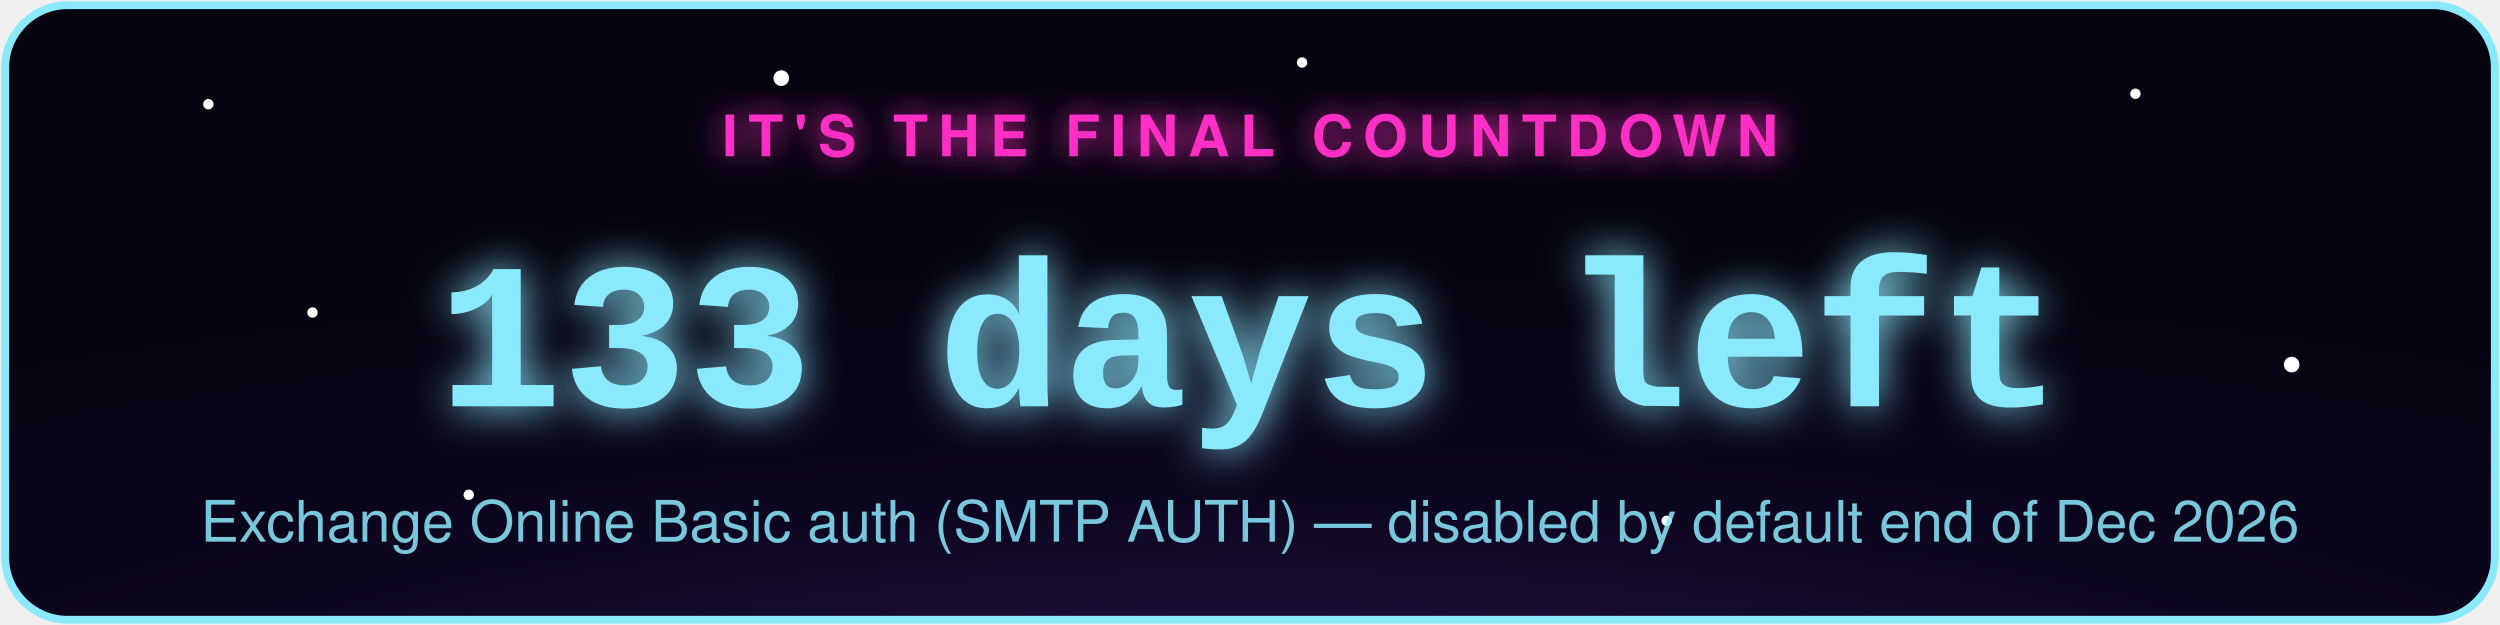
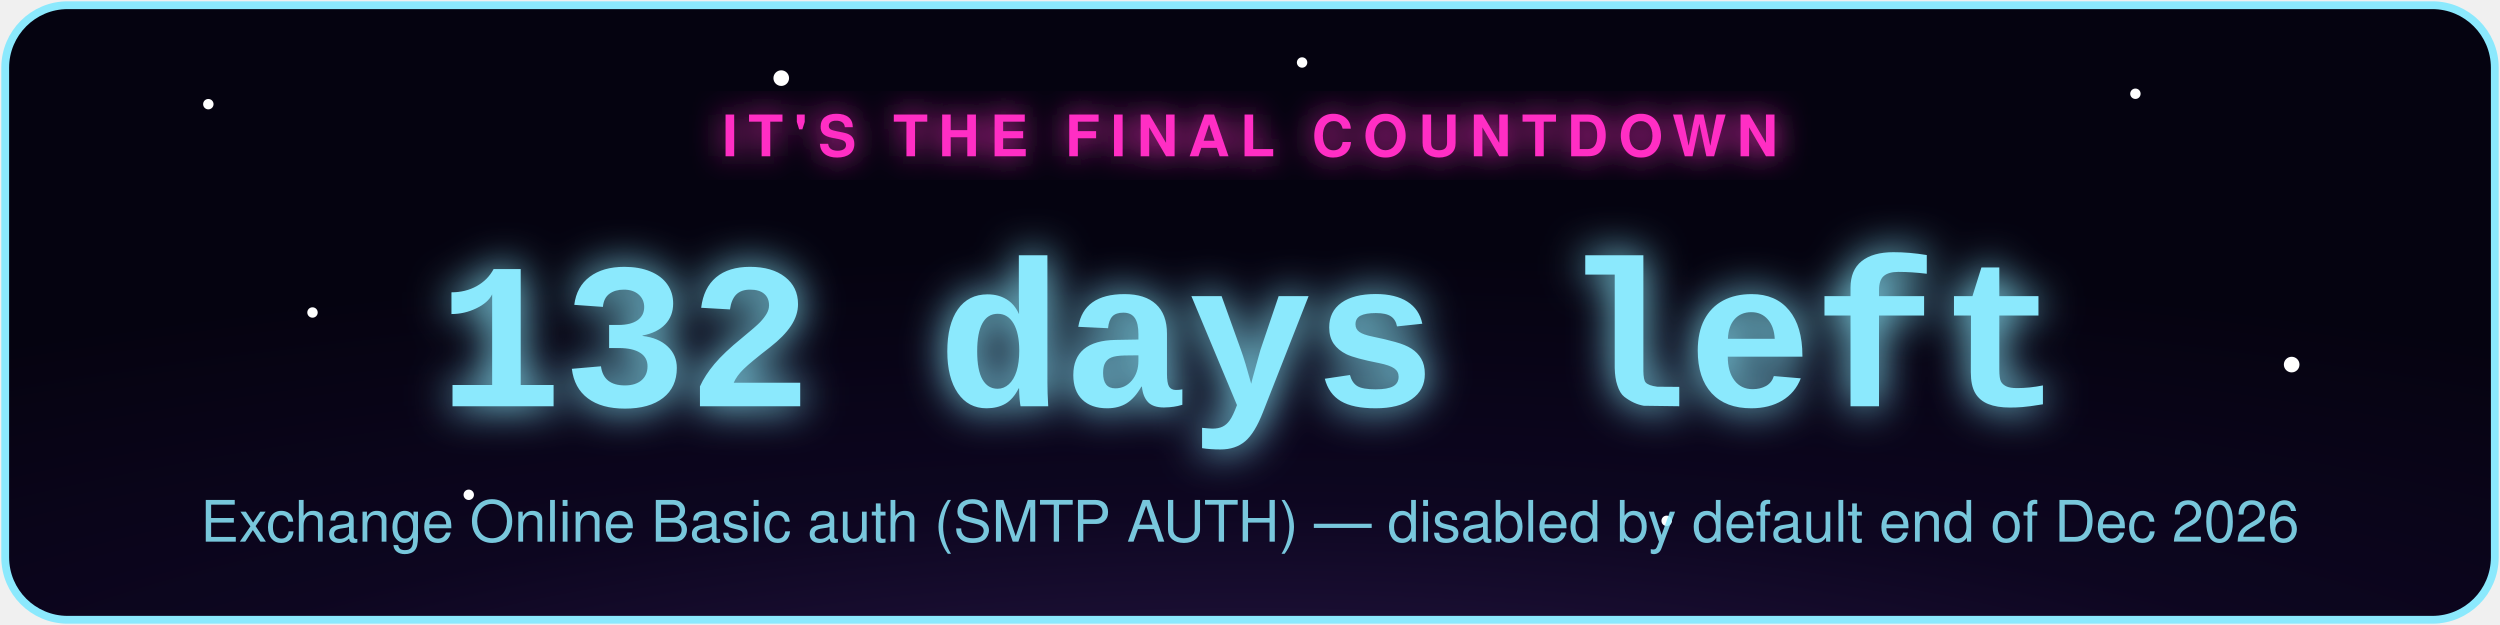
- <svg xmlns="http://www.w3.org/2000/svg" width="480" height="120" viewBox="0 0 480 120" role="img" aria-label="Exchange Online Basic auth (SMTP AUTH) countdown: 133 days left">
+ <svg xmlns="http://www.w3.org/2000/svg" width="480" height="120" viewBox="0 0 480 120" role="img" aria-label="Exchange Online Basic auth (SMTP AUTH) countdown: 132 days left">
  <defs>
    <radialGradient id="bg" cx="50%" cy="130%" r="90%">
      <stop offset="0%" stop-color="#2d1b4e" />
      <stop offset="55%" stop-color="#0d0620" />
      <stop offset="100%" stop-color="#050310" />
    </radialGradient>
    <filter id="glowPink" x="-50%" y="-50%" width="200%" height="200%">
      <feGaussianBlur stdDeviation="3" result="blur" />
      <feMerge>
        <feMergeNode in="blur" />
        <feMergeNode in="SourceGraphic" />
      </feMerge>
    </filter>
    <filter id="glowAccent" x="-50%" y="-50%" width="200%" height="200%">
      <feGaussianBlur stdDeviation="4" result="blur" />
      <feMerge>
        <feMergeNode in="blur" />
        <feMergeNode in="SourceGraphic" />
      </feMerge>
    </filter>
    <style>
      .pulse { animation: zc-pulse 2.2s ease-in-out infinite; }
      @keyframes zc-pulse { 0%, 100% { opacity: 0.85; } 50% { opacity: 1; } }
      .twinkle { animation: zc-twinkle 3s ease-in-out infinite; }
      @keyframes zc-twinkle { 0%, 100% { opacity: 0.15; } 50% { opacity: 0.9; } }
    </style>
  </defs>
  <rect x="1" y="1" width="478" height="118" rx="12" fill="url(#bg)" stroke="#8be9fd" stroke-width="1.5" />
  <circle class="twinkle" cx="40" cy="20" r="1" fill="#fff" style="animation-delay:0s" />
  <circle class="twinkle" cx="90" cy="95" r="1" fill="#fff" style="animation-delay:.6s" />
  <circle class="twinkle" cx="150" cy="15" r="1.5" fill="#fff" style="animation-delay:1.1s" />
  <circle class="twinkle" cx="320" cy="100" r="1" fill="#fff" style="animation-delay:.3s" />
  <circle class="twinkle" cx="410" cy="18" r="1" fill="#fff" style="animation-delay:1.6s" />
  <circle class="twinkle" cx="440" cy="70" r="1.5" fill="#fff" style="animation-delay:.9s" />
  <circle class="twinkle" cx="250" cy="12" r="1" fill="#fff" style="animation-delay:2s" />
  <circle class="twinkle" cx="60" cy="60" r="1" fill="#fff" style="animation-delay:1.3s" />
  <text x="240" y="30" text-anchor="middle" font-family="-apple-system,Segoe UI,Helvetica,Arial,sans-serif" font-size="11" letter-spacing="2" fill="#ff2ec4" filter="url(#glowPink)" class="pulse" style="text-transform:uppercase;font-weight:700;">IT'S THE FINAL COUNTDOWN</text>
-   <text x="240" y="78" text-anchor="middle" font-family="Courier New,monospace" font-weight="700" font-size="40" fill="#8be9fd" filter="url(#glowAccent)" class="pulse">133 days left</text>
+   <text x="240" y="78" text-anchor="middle" font-family="Courier New,monospace" font-weight="700" font-size="40" fill="#8be9fd" filter="url(#glowAccent)" class="pulse">132 days left</text>
  <text x="240" y="104" text-anchor="middle" font-family="-apple-system,Segoe UI,Helvetica,Arial,sans-serif" font-size="11" fill="#8be9fd" opacity="0.85">Exchange Online Basic auth (SMTP AUTH) — disabled by default end of Dec 2026</text>
</svg>
